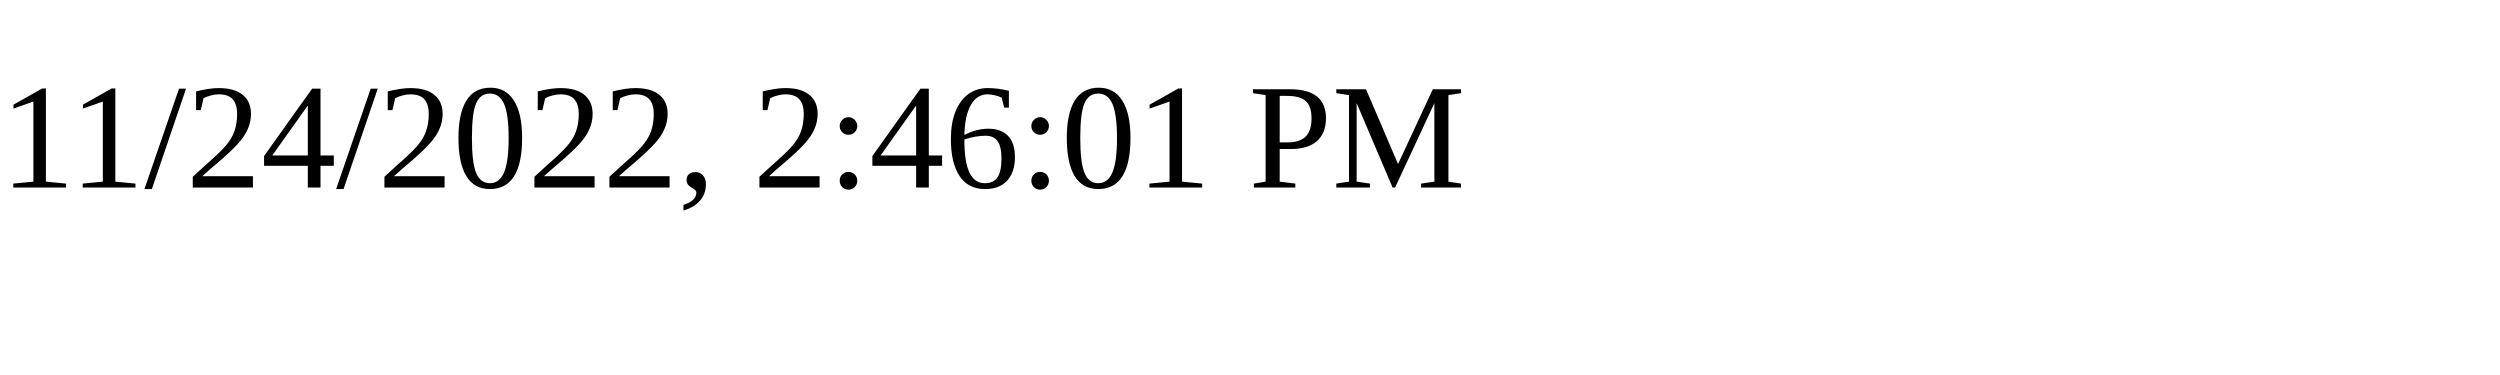
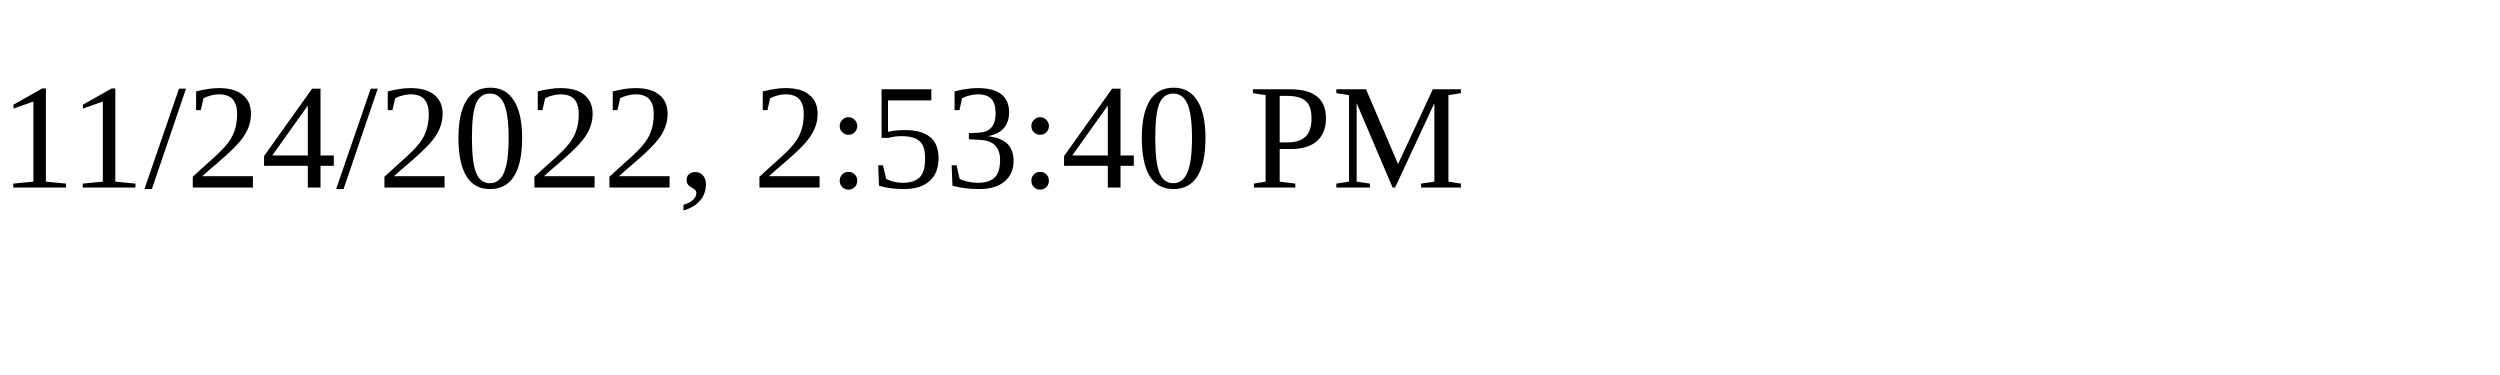
<svg xmlns="http://www.w3.org/2000/svg" height="30" width="200">
-   <text x="0" y="15">11/24/2022, 2:46:01 PM</text>
+   <text x="0" y="15">11/24/2022, 2:53:40 PM</text>
</svg>
